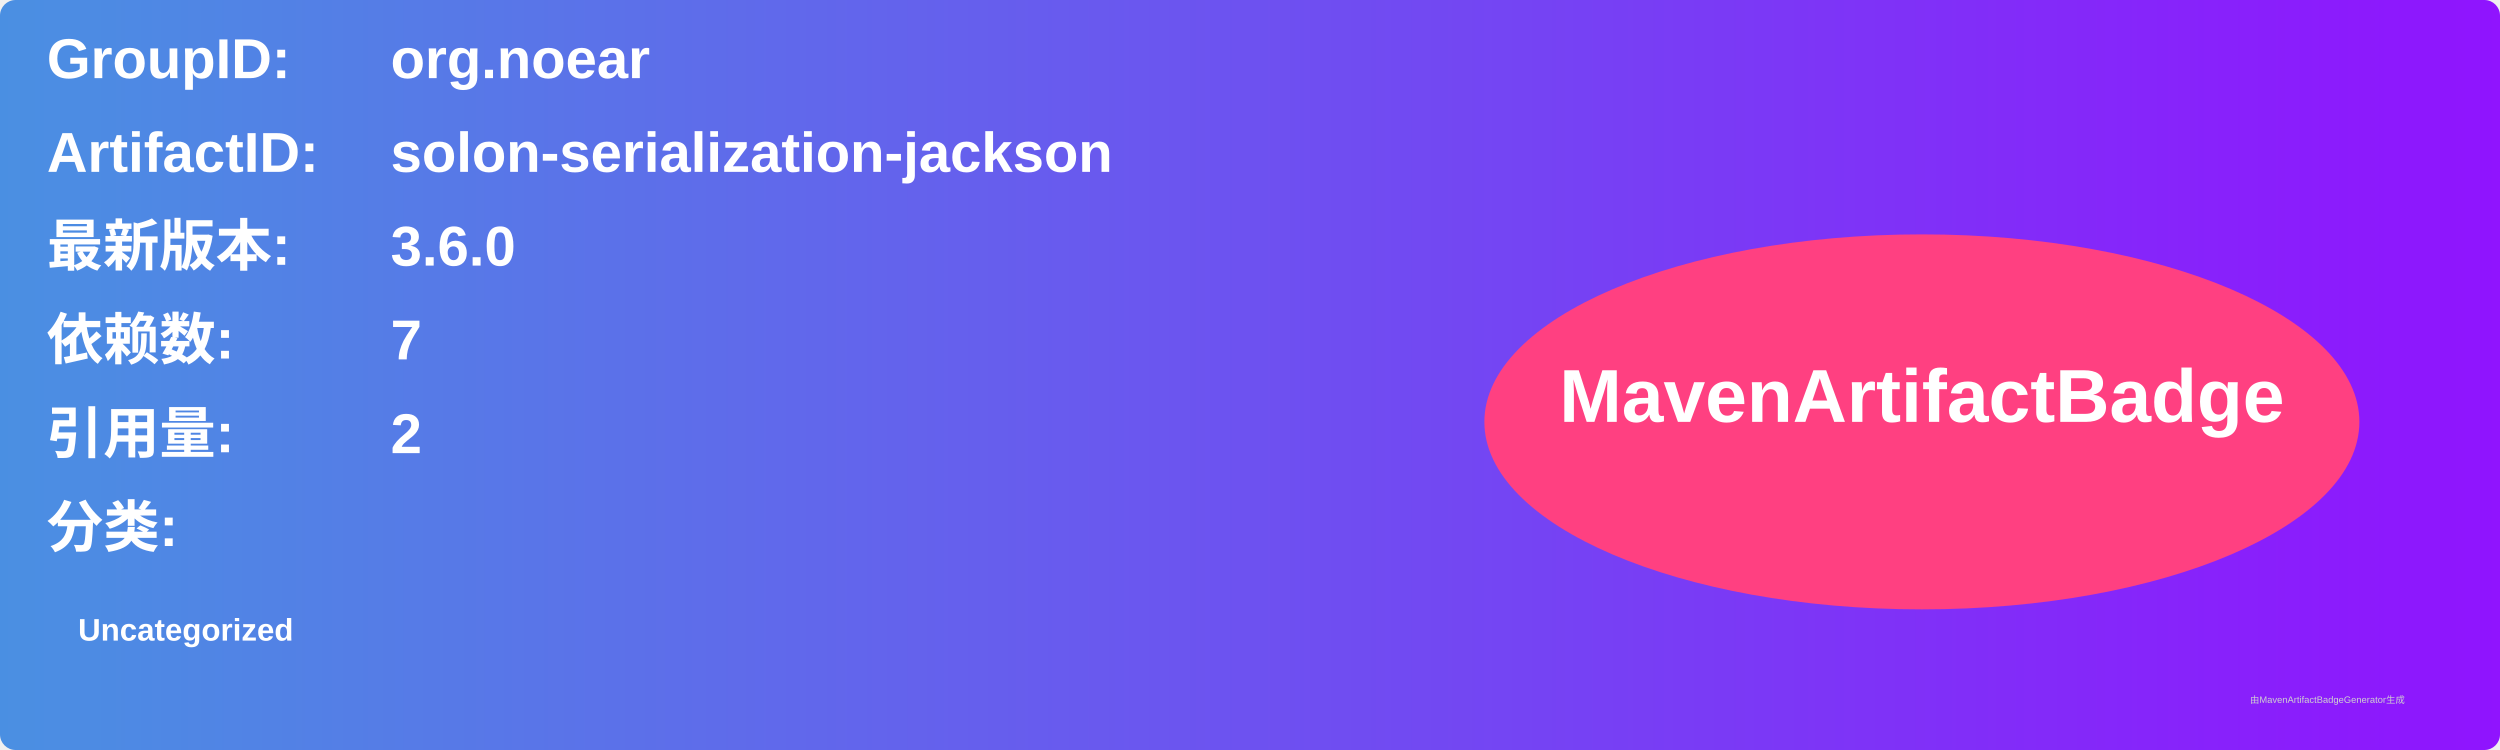
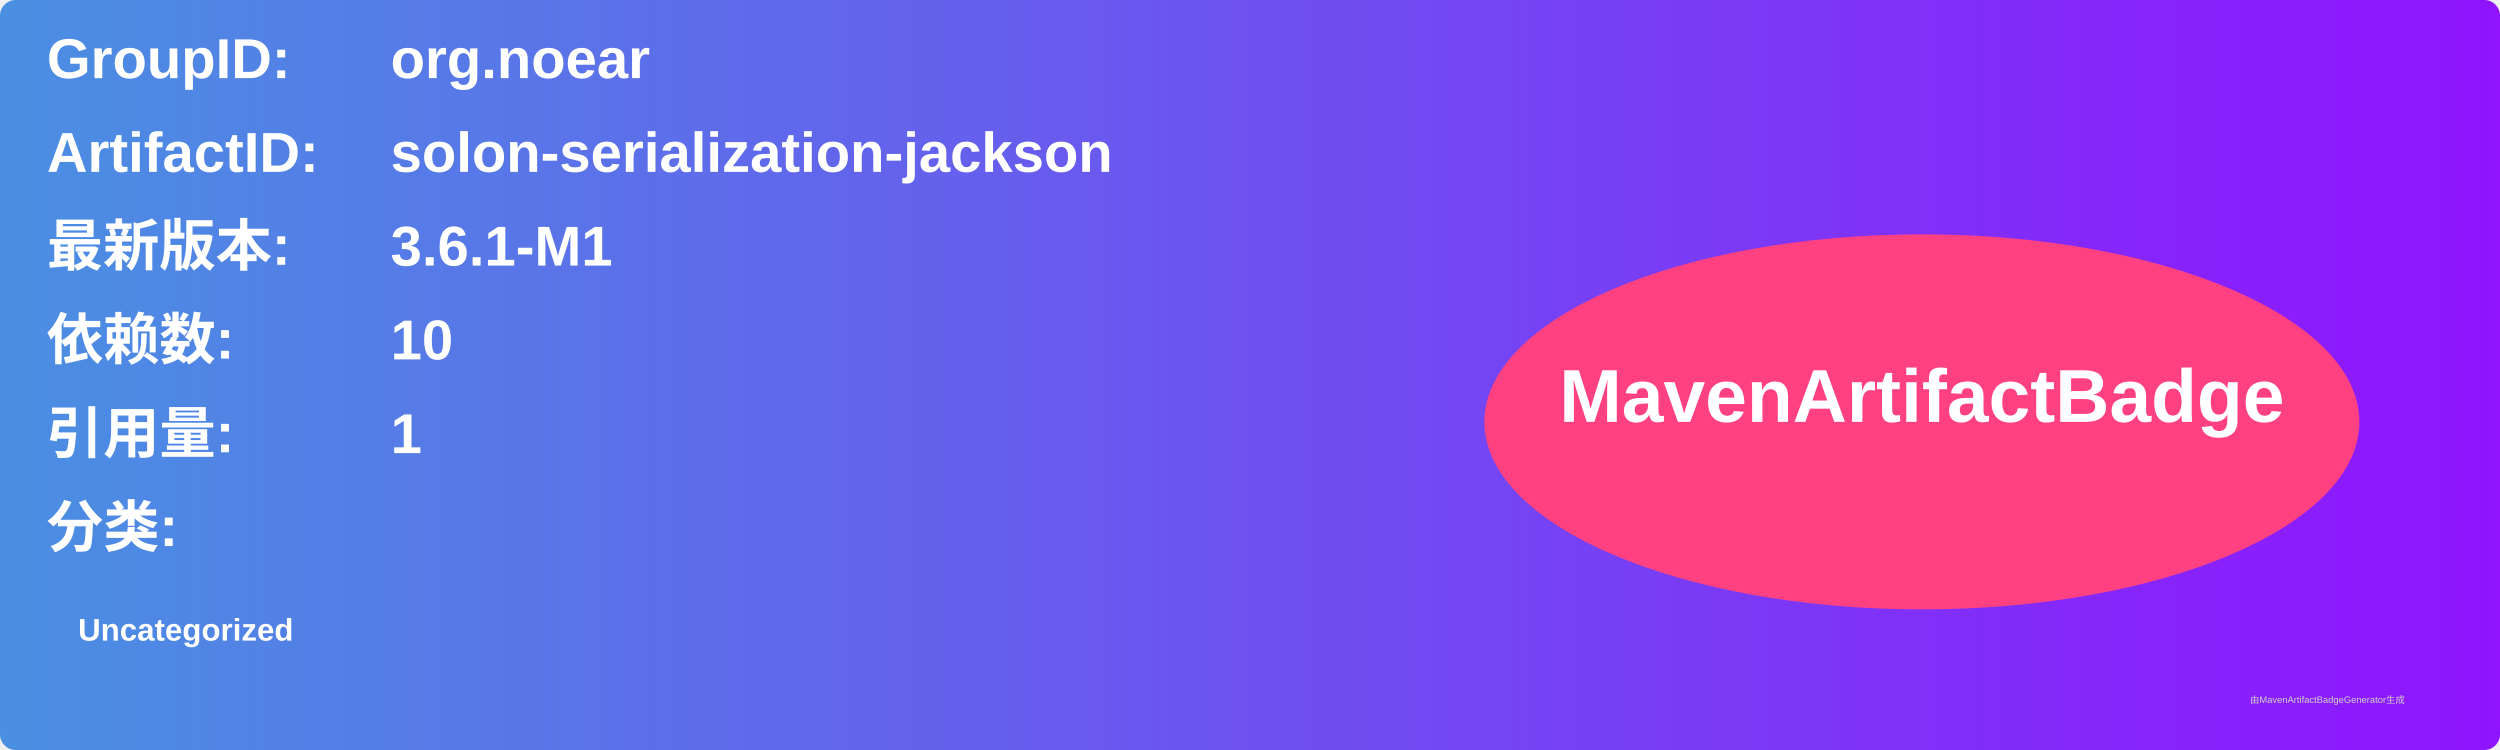
<svg xmlns="http://www.w3.org/2000/svg" width="800" height="240" viewBox="0 0 800 240">
  <linearGradient id="grad" x1="0%" y1="0%" x2="100%" y2="0%">
    <stop offset="0%" stop-color="#4a90e2" />
    <stop offset="100%" stop-color="#9013fe" />
  </linearGradient>
  <rect width="100%" height="100%" rx="5" ry="5" fill="url(#grad)" />
  <g transform="translate(15, 15)">
    <text x="0" y="10" font-family="Arial" font-size="18" fill="white" font-weight="bold" width="260">GroupID:</text>
    <text x="110" y="10" font-family="Arial" font-size="18" fill="white" font-weight="bold" width="460">org.noear</text>
    <text x="0" y="40" font-family="Arial" font-size="18" fill="white" font-weight="bold" width="260">ArtifactID:</text>
    <text x="110" y="40" font-family="Arial" font-size="18" fill="white" font-weight="bold" width="460">solon-serialization-jackson</text>
    <text x="0" y="70" font-family="Arial" font-size="18" fill="white" font-weight="bold">最新版本:</text>
    <text x="110" y="70" font-family="Arial" font-size="18" fill="white" font-weight="bold">
-       <tspan font-weight="bold">3.6.0</tspan>
+       <tspan font-weight="bold">3.6.1-M1</tspan>
    </text>
    <text x="0" y="100" font-family="Arial" font-size="18" fill="white" font-weight="bold">依赖数: </text>
    <text x="110" y="100" font-family="Arial" font-size="18" fill="white">
-       <tspan font-weight="bold">7</tspan>
+       <tspan font-weight="bold">10</tspan>
    </text>
    <text x="0" y="130" font-family="Arial" font-size="18" fill="white" font-weight="bold">引用量: </text>
    <text x="110" y="130" font-family="Arial" font-size="18" fill="white">
-       <tspan font-weight="bold">2</tspan>
+       <tspan font-weight="bold">1</tspan>
    </text>
    <text x="0" y="160" font-family="Arial" font-size="18" fill="white" font-weight="bold">分类:</text>
    <text x="10" y="190" font-family="Arial" font-size="10" fill="white">
      <tspan font-weight="bold">Uncategorized</tspan>
    </text>
    <ellipse cx="600" cy="120" rx="140" ry="60" fill="#ff4081" />
    <text x="600" y="120" text-anchor="middle" font-family="Arial" font-size="24" fill="white" font-weight="bold">MavenArtifactBadge</text>
  </g>
  <text x="720" y="225" font-family="Arial" font-size="3" fill="#d0d0d0">由MavenArtifactBadgeGenerator生成</text>
</svg>
